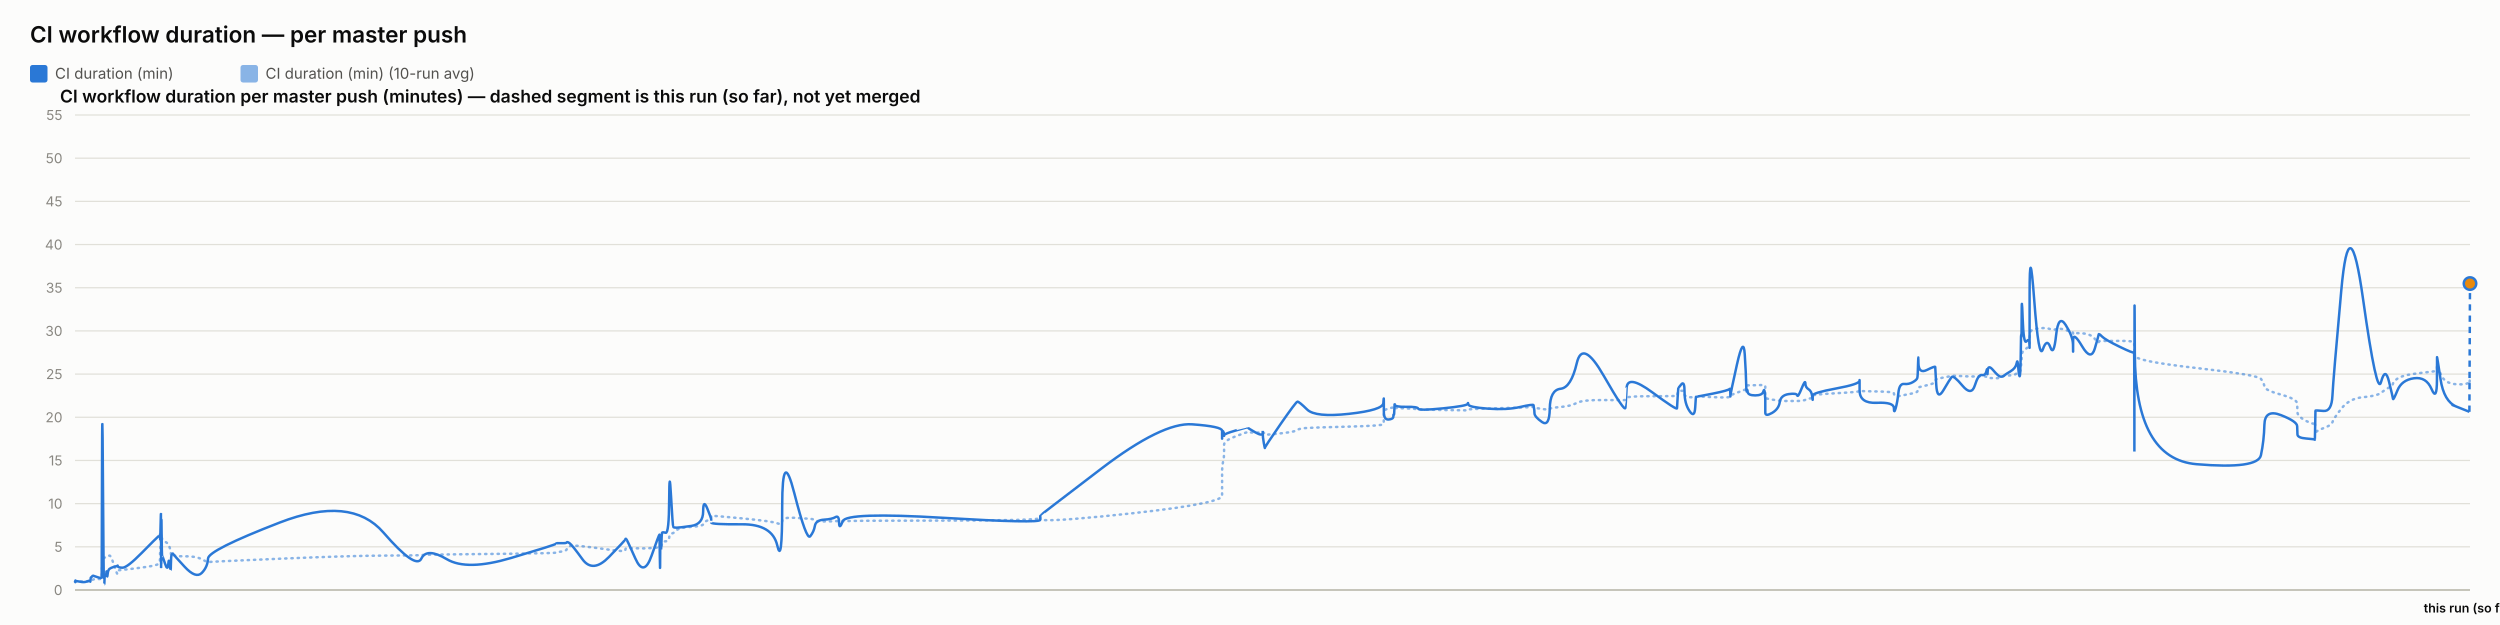
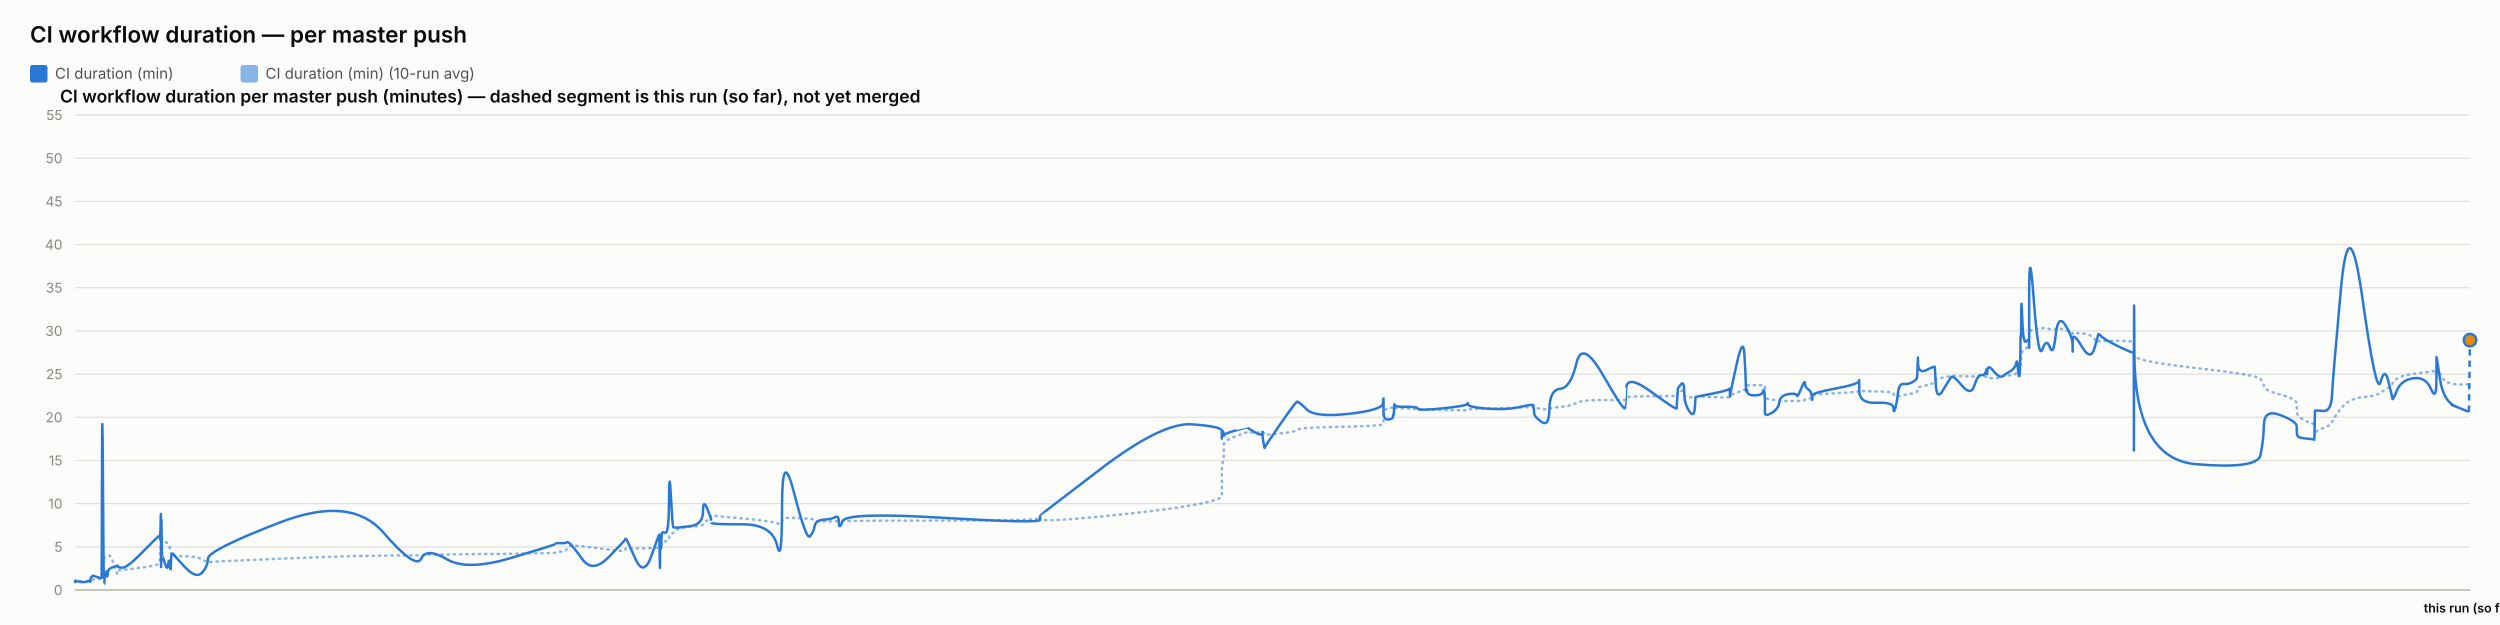
<svg xmlns="http://www.w3.org/2000/svg" width="2000" height="500" viewBox="0 0 2000 500" font-family="system-ui, -apple-system, sans-serif">
  <rect x="0" y="0" width="2000" height="500" fill="#fcfcfb" />
  <text x="24" y="34" font-size="18" font-weight="600" fill="#0b0b0b">CI workflow duration — per master push</text>
  <rect x="24" y="52" width="14" height="14" rx="2" fill="#2a78d6" />
  <text x="44" y="63" font-size="12" fill="#52514e" font-family="system-ui, -apple-system, sans-serif">CI duration (min)</text>
  <rect x="192.4" y="52" width="14" height="14" rx="2" fill="#2a78d6" opacity="0.55" />
  <text x="212.4" y="63" font-size="12" fill="#52514e" font-family="system-ui, -apple-system, sans-serif">CI duration (min) (10-run avg)</text>
  <text x="48" y="82" font-size="14" font-weight="600" fill="#0b0b0b" font-family="system-ui, -apple-system, sans-serif">CI workflow duration per master push (minutes) — dashed segment is this run (so far), not yet merged</text>
  <line x1="60" y1="472" x2="1976" y2="472" stroke="#e1e0d9" stroke-width="1" />
  <text x="50" y="476" font-size="11" text-anchor="end" fill="#898781" font-family="system-ui, -apple-system, sans-serif">0</text>
  <line x1="60" y1="437.455" x2="1976" y2="437.455" stroke="#e1e0d9" stroke-width="1" />
  <text x="50" y="441.455" font-size="11" text-anchor="end" fill="#898781" font-family="system-ui, -apple-system, sans-serif">5</text>
  <line x1="60" y1="402.909" x2="1976" y2="402.909" stroke="#e1e0d9" stroke-width="1" />
  <text x="50" y="406.909" font-size="11" text-anchor="end" fill="#898781" font-family="system-ui, -apple-system, sans-serif">10</text>
  <line x1="60" y1="368.364" x2="1976" y2="368.364" stroke="#e1e0d9" stroke-width="1" />
  <text x="50" y="372.364" font-size="11" text-anchor="end" fill="#898781" font-family="system-ui, -apple-system, sans-serif">15</text>
  <line x1="60" y1="333.818" x2="1976" y2="333.818" stroke="#e1e0d9" stroke-width="1" />
  <text x="50" y="337.818" font-size="11" text-anchor="end" fill="#898781" font-family="system-ui, -apple-system, sans-serif">20</text>
  <line x1="60" y1="299.273" x2="1976" y2="299.273" stroke="#e1e0d9" stroke-width="1" />
  <text x="50" y="303.273" font-size="11" text-anchor="end" fill="#898781" font-family="system-ui, -apple-system, sans-serif">25</text>
  <line x1="60" y1="264.727" x2="1976" y2="264.727" stroke="#e1e0d9" stroke-width="1" />
  <text x="50" y="268.727" font-size="11" text-anchor="end" fill="#898781" font-family="system-ui, -apple-system, sans-serif">30</text>
  <line x1="60" y1="230.182" x2="1976" y2="230.182" stroke="#e1e0d9" stroke-width="1" />
  <text x="50" y="234.182" font-size="11" text-anchor="end" fill="#898781" font-family="system-ui, -apple-system, sans-serif">35</text>
  <line x1="60" y1="195.636" x2="1976" y2="195.636" stroke="#e1e0d9" stroke-width="1" />
  <text x="50" y="199.636" font-size="11" text-anchor="end" fill="#898781" font-family="system-ui, -apple-system, sans-serif">40</text>
  <line x1="60" y1="161.091" x2="1976" y2="161.091" stroke="#e1e0d9" stroke-width="1" />
  <text x="50" y="165.091" font-size="11" text-anchor="end" fill="#898781" font-family="system-ui, -apple-system, sans-serif">45</text>
  <line x1="60" y1="126.545" x2="1976" y2="126.545" stroke="#e1e0d9" stroke-width="1" />
  <text x="50" y="130.545" font-size="11" text-anchor="end" fill="#898781" font-family="system-ui, -apple-system, sans-serif">50</text>
  <line x1="60" y1="92" x2="1976" y2="92" stroke="#e1e0d9" stroke-width="1" />
  <text x="50" y="96" font-size="11" text-anchor="end" fill="#898781" font-family="system-ui, -apple-system, sans-serif">55</text>
  <line x1="60" y1="472" x2="1976" y2="472" stroke="#c3c2b7" stroke-width="1.5" />
-   <path d="M 60 465.552 Q 60.045 465.148 60.155 465.292 Q 60.264 465.436 60.303 465.364 Q 60.341 465.292 60.351 465.18 Q 60.361 465.068 60.395 465.137 Q 60.43 465.206 60.439 465.157 Q 60.448 465.107 63.873 465.171 Q 67.299 465.235 69.387 465.182 Q 71.476 465.129 71.758 465.139 Q 72.04 465.148 72.194 465.143 Q 72.348 465.137 72.363 465.051 Q 72.378 464.964 72.566 464.751 Q 72.755 464.538 72.828 464.4 Q 72.901 464.262 73.527 464.078 Q 74.154 463.893 74.454 463.628 Q 74.755 463.364 78.036 463.283 Q 81.316 463.202 81.355 462.938 Q 81.393 462.673 81.6 454.313 Q 81.807 445.953 82.338 446.074 Q 82.869 446.195 83.222 446.292 Q 83.575 446.39 83.617 446.2 Q 83.66 446.01 84.245 445.941 Q 84.83 445.872 84.917 445.815 Q 85.003 445.757 85.098 445.509 Q 85.192 445.262 85.467 445.383 Q 85.741 445.504 86.088 445.158 Q 86.435 444.813 87.536 444.485 Q 88.638 444.156 91.186 451.935 Q 93.734 459.713 93.876 458.999 Q 94.018 458.285 94.023 457.491 Q 94.028 456.696 94.182 456.443 Q 94.336 456.19 98.037 455.879 Q 101.739 455.568 113.589 454.025 Q 125.439 452.482 126.677 451.112 Q 127.915 449.741 127.964 448.002 Q 128.013 446.264 128.023 444.795 Q 128.033 443.327 128.086 442.245 Q 128.14 441.162 128.182 440.028 Q 128.225 438.894 128.463 436.746 Q 128.702 434.599 128.761 432.572 Q 128.821 430.545 128.853 431.305 Q 128.885 432.065 128.896 429.757 Q 128.907 427.448 128.957 429.262 Q 129.006 431.075 129.04 429.82 Q 129.073 428.565 129.265 429.417 Q 129.456 430.269 129.718 431.167 Q 129.98 432.065 132.042 433.298 Q 134.104 434.53 134.612 435.295 Q 135.12 436.061 135.891 438.508 Q 136.662 440.955 136.698 442.636 Q 136.735 444.318 137.47 442.97 Q 138.205 441.623 138.449 443.408 Q 138.694 445.193 147.697 445.032 Q 156.701 444.87 161.408 447.398 Q 166.115 449.925 166.425 449.666 Q 166.735 449.407 223.724 446.978 Q 280.712 444.548 306.718 444.485 Q 332.724 444.421 337.066 444.047 Q 341.409 443.673 357.462 443.546 Q 373.514 443.419 409.092 442.976 Q 444.67 442.533 444.692 442.13 Q 444.714 441.727 448.933 441.278 Q 453.152 440.828 453.388 439.332 Q 453.623 437.835 455.608 436.948 Q 457.594 436.061 465.924 437 Q 474.255 437.938 487.24 439.746 Q 500.224 441.554 500.227 440.299 Q 500.229 439.044 500.805 438.71 Q 501.382 438.376 508.221 438.641 Q 515.061 438.905 521.259 438.462 Q 527.457 438.019 527.493 437.76 Q 527.53 437.501 527.563 437.201 Q 527.597 436.902 527.603 436.579 Q 527.61 436.257 527.846 437.598 Q 528.082 438.94 528.123 437.581 Q 528.164 436.222 528.47 436.038 Q 528.775 435.854 528.809 436.487 Q 528.843 437.121 529.098 436.913 Q 529.353 436.706 529.625 434.869 Q 529.897 433.033 532.539 433.038 Q 535.181 433.044 535.336 430.206 Q 535.491 427.367 536.814 426.987 Q 538.137 426.607 538.659 426.377 Q 539.181 426.147 541.337 424.12 Q 543.494 422.093 552.983 421.477 Q 562.472 420.861 562.523 419.382 Q 562.573 417.902 565.77 416.445 Q 568.966 414.988 568.968 414.476 Q 568.969 413.964 568.97 413.515 Q 568.971 413.065 568.973 412.697 Q 568.974 412.328 593.42 414.672 Q 617.867 417.015 621.792 418.627 Q 625.716 420.239 625.752 416.969 Q 625.788 413.699 635.501 414.228 Q 645.214 414.758 648.163 415.058 Q 651.111 415.357 651.892 416.221 Q 652.674 417.084 659.151 417.13 Q 665.629 417.176 668.411 416.94 Q 671.192 416.704 671.274 417.096 Q 671.355 417.487 674.2 416.986 Q 677.044 416.485 754.583 416.468 Q 832.122 416.451 832.167 414.424 Q 832.212 412.398 832.216 415.167 Q 832.22 417.936 881.04 413.186 Q 929.86 408.436 953.768 404.228 Q 977.675 400.019 977.676 396.616 Q 977.678 393.213 977.679 389.765 Q 977.68 386.316 977.681 383.356 Q 977.682 380.397 977.683 376.378 Q 977.685 372.359 978.478 369.187 Q 979.271 366.015 979.274 362.537 Q 979.276 359.059 979.278 355.772 Q 979.28 352.484 988.732 348.961 Q 998.185 345.437 998.187 345.638 Q 998.19 345.84 998.414 345.915 Q 998.638 345.99 1004.404 346.047 Q 1010.17 346.105 1010.172 345.944 Q 1010.174 345.782 1010.176 345.621 Q 1010.178 345.46 1011.049 346.226 Q 1011.921 346.992 1011.934 347.55 Q 1011.947 348.108 1024.357 346.715 Q 1036.767 345.322 1037.94 344.026 Q 1039.113 342.731 1045.698 342.351 Q 1052.282 341.971 1079.305 341.286 Q 1106.328 340.601 1106.674 339.305 Q 1107.019 338.01 1107.024 336.749 Q 1107.028 335.488 1107.034 334.192 Q 1107.039 332.897 1107.058 331.573 Q 1107.077 330.248 1107.08 329.08 Q 1107.083 327.911 1110.876 326.811 Q 1114.668 325.712 1114.674 326.189 Q 1114.68 326.667 1115.02 327.237 Q 1115.36 327.807 1115.516 327.185 Q 1115.672 326.564 1115.783 326.443 Q 1115.894 326.322 1125.043 326.748 Q 1134.192 327.174 1134.606 327.404 Q 1135.02 327.635 1154.405 328.009 Q 1173.791 328.383 1174.164 328.297 Q 1174.536 328.21 1174.747 327.704 Q 1174.959 327.197 1190.191 326.834 Q 1205.423 326.472 1216.141 326.074 Q 1226.86 325.677 1226.872 325.314 Q 1226.885 324.952 1227.188 325.257 Q 1227.491 325.562 1227.58 325.953 Q 1227.67 326.345 1233.611 327.168 Q 1239.551 327.992 1239.815 327.157 Q 1240.08 326.322 1248.471 325.591 Q 1256.862 324.859 1261.426 322.338 Q 1265.991 319.816 1283.013 320.046 Q 1300.036 320.276 1300.335 319.971 Q 1300.634 319.666 1300.658 319.608 Q 1300.682 319.551 1301.267 318.244 Q 1301.851 316.937 1321.723 316.972 Q 1341.596 317.006 1341.606 316.574 Q 1341.616 316.142 1342.115 314.605 Q 1342.613 313.068 1342.62 312.987 Q 1342.627 312.907 1345.132 312.625 Q 1347.637 312.342 1347.638 314.939 Q 1347.64 317.536 1351.639 317.76 Q 1355.637 317.985 1356.171 317.732 Q 1356.705 317.478 1356.837 317.259 Q 1356.968 317.041 1370.049 317.697 Q 1383.13 318.353 1383.648 317.432 Q 1384.166 316.511 1384.242 316.206 Q 1384.319 315.901 1384.323 316.096 Q 1384.328 316.292 1389.568 314.185 Q 1394.809 312.078 1395.803 311.795 Q 1396.796 311.513 1396.923 311.116 Q 1397.049 310.719 1397.437 309.504 Q 1397.824 308.289 1398.116 308.26 Q 1398.408 308.232 1404.116 308.168 Q 1409.825 308.105 1410.655 308.001 Q 1411.485 307.898 1411.853 308.347 Q 1412.22 308.796 1412.222 308.836 Q 1412.224 308.876 1412.225 309.325 Q 1412.226 309.775 1412.229 312.699 Q 1412.232 315.624 1412.234 317.357 Q 1412.235 319.09 1417.615 319.706 Q 1422.994 320.322 1423.791 320.605 Q 1424.588 320.887 1430.952 320.789 Q 1437.316 320.691 1437.792 320.789 Q 1438.268 320.887 1441.258 320.547 Q 1444.249 320.207 1444.293 319.752 Q 1444.338 319.298 1446.789 318.964 Q 1449.239 318.63 1449.701 318.468 Q 1450.162 318.307 1450.169 317.904 Q 1450.175 317.501 1450.183 316.54 Q 1450.19 315.578 1468.891 314.582 Q 1487.592 313.586 1487.635 312.866 Q 1487.677 312.147 1487.68 312.573 Q 1487.684 312.999 1501.404 313.166 Q 1515.123 313.333 1515.137 314.732 Q 1515.15 316.131 1516.544 316.724 Q 1517.937 317.317 1518.709 317.012 Q 1519.481 316.707 1523.278 316.05 Q 1527.075 315.394 1530.257 314.657 Q 1533.44 313.92 1533.843 313.252 Q 1534.247 312.584 1534.435 311.283 Q 1534.624 309.982 1534.742 309.855 Q 1534.86 309.728 1541.472 308.22 Q 1548.083 306.712 1548.18 305.353 Q 1548.277 303.994 1548.981 303.464 Q 1549.686 302.935 1554.748 302.025 Q 1559.809 301.115 1561.256 300.77 Q 1562.704 300.424 1569.916 300.902 Q 1577.129 301.38 1579.878 301.161 Q 1582.627 300.942 1585.478 300.925 Q 1588.328 300.908 1589.121 301.512 Q 1589.914 302.117 1589.918 302.238 Q 1589.922 302.359 1590.192 302.29 Q 1590.463 302.221 1594.543 302.549 Q 1598.623 302.877 1600.294 301.915 Q 1601.965 300.954 1603.146 300.752 Q 1604.327 300.551 1608.456 300.286 Q 1612.585 300.021 1613.312 298.495 Q 1614.039 296.97 1614.517 296.993 Q 1614.995 297.016 1615.632 297.085 Q 1616.27 297.154 1616.527 296.118 Q 1616.784 295.081 1616.819 293.291 Q 1616.853 291.5 1617.067 290.527 Q 1617.281 289.554 1617.325 286.145 Q 1617.37 282.737 1618.117 281.447 Q 1618.863 280.158 1621.141 278.707 Q 1623.418 277.256 1623.533 276.392 Q 1623.648 275.528 1623.658 275.16 Q 1623.667 274.792 1623.682 269.345 Q 1623.697 263.898 1627.366 263.242 Q 1631.036 262.585 1634.278 262.459 Q 1637.52 262.332 1640.263 263.311 Q 1643.007 264.29 1644.881 263.242 Q 1646.754 262.194 1652.525 264.002 Q 1658.295 265.81 1658.388 266.144 Q 1658.48 266.478 1658.488 266.944 Q 1658.496 267.41 1658.498 266.788 Q 1658.5 266.167 1665.658 266.662 Q 1672.816 267.157 1675.84 271.032 Q 1678.865 274.907 1678.943 273.795 Q 1679.021 272.684 1681.56 272.765 Q 1684.099 272.845 1695.575 272.719 Q 1707.052 272.592 1707.257 274.095 Q 1707.462 275.598 1707.49 282.058 Q 1707.518 288.518 1707.538 284.332 Q 1707.558 280.146 1707.861 284.516 Q 1708.164 288.886 1757.255 294.419 Q 1806.347 299.952 1808.76 303.13 Q 1811.174 306.308 1811.515 309.233 Q 1811.856 312.158 1824.747 315.688 Q 1837.638 319.217 1837.731 322.867 Q 1837.824 326.518 1837.962 329.886 Q 1838.099 333.254 1844.942 336.772 Q 1851.785 340.29 1851.851 337.992 Q 1851.917 335.695 1852.131 342.201 Q 1852.345 348.707 1852.356 346.755 Q 1852.368 344.804 1858.856 342.495 Q 1865.343 340.186 1865.948 337.739 Q 1866.553 335.292 1873.012 327.001 Q 1879.472 318.71 1890.496 317.755 Q 1901.521 316.799 1904.864 314.214 Q 1908.207 311.628 1911.209 309.993 Q 1914.212 308.358 1914.405 306.821 Q 1914.597 305.284 1917.968 302.871 Q 1921.339 300.459 1931.174 299.077 Q 1941.008 297.695 1945.276 297.355 Q 1949.543 297.016 1949.552 294.862 Q 1949.56 292.709 1949.629 291.782 Q 1949.698 290.855 1952.406 298.858 Q 1955.114 306.861 1965.317 307.431 Q 1975.52 308.001 1975.76 304.691 Q 1975.52 308.001 1976 301.38" fill="none" stroke="#2a78d6" stroke-width="2" stroke-dasharray="1,4" stroke-linecap="round" opacity="0.55" />
-   <path d="M 60 465.552 Q 60.045 464.745 60.155 465.379 Q 60.264 466.012 60.303 465.436 Q 60.341 464.861 60.351 464.515 Q 60.361 464.17 60.395 465.033 Q 60.43 465.897 60.439 465.206 Q 60.448 464.515 63.873 465.321 Q 67.299 466.127 69.387 465.206 Q 71.476 464.285 71.758 464.803 Q 72.04 465.321 72.194 465.379 Q 72.348 465.436 72.363 464.227 Q 72.378 463.018 72.566 462.385 Q 72.755 461.752 72.828 461.924 Q 72.901 462.097 73.527 461.291 Q 74.154 460.485 74.454 460.542 Q 74.755 460.6 78.036 461.752 Q 81.316 462.903 81.355 461.867 Q 81.393 460.83 81.6 378.958 Q 81.807 297.085 82.338 382.412 Q 82.869 467.739 83.222 467.567 Q 83.575 467.394 83.617 463.306 Q 83.66 459.218 84.245 459.794 Q 84.83 460.37 84.917 460.658 Q 85.003 460.945 85.098 458.239 Q 85.192 455.533 85.467 459.276 Q 85.741 463.018 86.088 459.506 Q 86.435 455.994 87.536 455.13 Q 88.638 454.267 91.186 453.461 Q 93.734 452.655 93.876 453.058 Q 94.018 453.461 94.023 452.482 Q 94.028 451.503 94.182 452.827 Q 94.336 454.152 98.037 454.152 Q 101.739 454.152 113.589 442.118 Q 125.439 430.085 126.677 429.106 Q 127.915 428.127 127.964 428.185 Q 128.013 428.242 128.023 427.436 Q 128.033 426.63 128.086 429.624 Q 128.14 432.618 128.182 431.294 Q 128.225 429.97 128.463 420.239 Q 128.702 410.509 128.761 410.739 Q 128.821 410.97 128.853 440.161 Q 128.885 469.352 128.896 438.664 Q 128.907 407.976 128.957 437.167 Q 129.006 466.358 129.04 434.691 Q 129.073 403.024 129.265 424.155 Q 129.456 445.285 129.718 444.939 Q 129.98 444.594 132.042 450.927 Q 134.104 457.261 134.612 451.273 Q 135.12 445.285 135.891 452.367 Q 136.662 459.448 136.698 452.021 Q 136.735 444.594 137.47 443.5 Q 138.205 442.406 138.449 443.039 Q 138.694 443.673 147.697 453.403 Q 156.701 463.133 161.408 458.355 Q 166.115 453.576 166.425 446.839 Q 166.735 440.103 223.724 418.052 Q 280.712 396 306.718 425.997 Q 332.724 455.994 337.066 446.897 Q 341.409 437.8 357.462 447.358 Q 373.514 456.915 409.092 446.321 Q 444.67 435.727 444.692 435.036 Q 444.714 434.345 448.933 434.518 Q 453.152 434.691 453.388 433.942 Q 453.623 433.194 455.608 434.518 Q 457.594 435.842 465.924 447.358 Q 474.255 458.873 487.24 445.515 Q 500.224 432.158 500.227 431.524 Q 500.229 430.891 500.805 431.006 Q 501.382 431.121 508.221 446.667 Q 515.061 462.212 521.259 444.536 Q 527.457 426.861 527.493 428.012 Q 527.53 429.164 527.563 428.933 Q 527.597 428.703 527.603 427.724 Q 527.61 426.745 527.846 444.709 Q 528.082 462.673 528.123 447.185 Q 528.164 431.697 528.47 430.085 Q 528.775 428.473 528.809 436.015 Q 528.843 443.558 529.098 435.267 Q 529.353 426.976 529.625 426.227 Q 529.897 425.479 532.539 426.227 Q 535.181 426.976 535.336 399.685 Q 535.491 372.394 536.814 396.748 Q 538.137 421.103 538.659 421.621 Q 539.181 422.139 541.337 422.139 Q 543.494 422.139 552.983 420.758 Q 562.472 419.376 562.523 409.127 Q 562.573 398.879 565.77 406.652 Q 568.966 414.424 568.968 415.576 Q 568.969 416.727 568.97 416.612 Q 568.971 416.497 568.973 418.052 Q 568.974 419.606 593.42 419.433 Q 617.867 419.261 621.792 436.303 Q 625.716 453.345 625.752 405.039 Q 625.788 356.733 635.501 394.733 Q 645.214 432.733 648.163 429.048 Q 651.111 425.364 651.892 420.758 Q 652.674 416.152 659.151 415.748 Q 665.629 415.345 668.411 413.676 Q 671.192 412.006 671.274 418.167 Q 671.355 424.327 674.2 416.958 Q 677.044 409.588 754.583 414.252 Q 832.122 418.915 832.167 415.864 Q 832.212 412.812 832.216 412.467 Q 832.22 412.121 881.04 374.927 Q 929.86 337.733 953.768 339.461 Q 977.675 341.188 977.676 344.642 Q 977.678 348.097 977.679 347.233 Q 977.68 346.37 977.681 349.594 Q 977.682 352.818 977.683 348.385 Q 977.685 343.952 978.478 345.045 Q 979.271 346.139 979.274 347.752 Q 979.276 349.364 979.278 348.212 Q 979.28 347.061 988.732 344.355 Q 998.185 341.648 998.187 341.706 Q 998.19 341.764 998.414 342.224 Q 998.638 342.685 1004.404 345.967 Q 1010.17 349.248 1010.172 346.197 Q 1010.174 343.145 1010.176 346.37 Q 1010.178 349.594 1011.049 354.43 Q 1011.921 359.267 1011.934 358.288 Q 1011.947 357.309 1024.357 339.403 Q 1036.767 321.497 1037.94 321.324 Q 1039.113 321.152 1045.698 327.6 Q 1052.282 334.048 1079.305 331.055 Q 1106.328 328.061 1106.674 322.418 Q 1107.019 316.776 1107.024 320.403 Q 1107.028 324.03 1107.034 320.633 Q 1107.039 317.236 1107.058 320.173 Q 1107.077 323.109 1107.08 329.5 Q 1107.083 335.891 1110.876 335.603 Q 1114.668 335.315 1114.674 333.185 Q 1114.68 331.055 1115.02 331.803 Q 1115.36 332.552 1115.516 327.082 Q 1115.672 321.612 1115.783 323.627 Q 1115.894 325.642 1125.043 325.47 Q 1134.192 325.297 1134.606 326.967 Q 1135.02 328.636 1154.405 326.679 Q 1173.791 324.721 1174.164 323.052 Q 1174.536 321.382 1174.747 323.57 Q 1174.959 325.758 1190.191 326.909 Q 1205.423 328.061 1216.141 325.585 Q 1226.86 323.109 1226.872 324.203 Q 1226.885 325.297 1227.188 326.506 Q 1227.491 327.715 1227.58 330.594 Q 1227.67 333.473 1233.611 337.618 Q 1239.551 341.764 1239.815 326.852 Q 1240.08 311.939 1248.471 311.018 Q 1256.862 310.097 1261.426 290.521 Q 1265.991 270.945 1283.013 300.655 Q 1300.036 330.364 1300.335 326.161 Q 1300.634 321.958 1300.658 321.958 Q 1300.682 321.958 1301.267 310.558 Q 1301.851 299.158 1321.723 313.782 Q 1341.596 328.406 1341.606 326.621 Q 1341.616 324.836 1342.115 317.927 Q 1342.613 311.018 1342.62 310.673 Q 1342.627 310.327 1345.132 307.391 Q 1347.637 304.455 1347.638 313.667 Q 1347.64 322.879 1351.639 328.867 Q 1355.637 334.855 1356.171 325.873 Q 1356.705 316.891 1356.837 317.236 Q 1356.968 317.582 1370.049 314.933 Q 1383.13 312.285 1383.648 311.133 Q 1384.166 309.982 1384.242 314.358 Q 1384.319 318.733 1384.323 316.833 Q 1384.328 314.933 1389.568 291.558 Q 1394.809 268.182 1395.803 283.497 Q 1396.796 298.812 1396.923 306.873 Q 1397.049 314.933 1397.437 312.745 Q 1397.824 310.558 1398.116 313.436 Q 1398.408 316.315 1404.116 316.315 Q 1409.825 316.315 1410.655 313.264 Q 1411.485 310.212 1411.853 314.588 Q 1412.22 318.964 1412.222 319.252 Q 1412.224 319.539 1412.225 321.727 Q 1412.226 323.915 1412.229 325.297 Q 1412.232 326.679 1412.234 330.076 Q 1412.235 333.473 1417.615 330.364 Q 1422.994 327.255 1423.791 321.727 Q 1424.588 316.2 1430.952 315.279 Q 1437.316 314.358 1437.792 316.315 Q 1438.268 318.273 1441.258 310.845 Q 1444.249 303.418 1444.293 306.642 Q 1444.338 309.867 1446.789 311.364 Q 1449.239 312.861 1449.701 316.776 Q 1450.162 320.691 1450.169 319.655 Q 1450.175 318.618 1450.183 316.43 Q 1450.19 314.242 1468.891 310.788 Q 1487.592 307.333 1487.635 304.57 Q 1487.677 301.806 1487.68 312.342 Q 1487.684 322.879 1501.404 322.245 Q 1515.123 321.612 1515.137 326.506 Q 1515.15 331.4 1516.544 326.564 Q 1517.937 321.727 1518.709 314.242 Q 1519.481 306.758 1523.278 307.161 Q 1527.075 307.564 1530.257 305.721 Q 1533.44 303.879 1533.843 302.382 Q 1534.247 300.885 1534.435 291.097 Q 1534.624 281.309 1534.742 290.291 Q 1534.86 299.273 1541.472 295.991 Q 1548.083 292.709 1548.18 293.573 Q 1548.277 294.436 1548.981 307.621 Q 1549.686 320.806 1554.748 312.17 Q 1559.809 303.533 1561.256 301.691 Q 1562.704 299.848 1569.916 308.485 Q 1577.129 317.121 1579.878 308.312 Q 1582.627 299.503 1585.478 300.021 Q 1588.328 300.539 1589.121 296.97 Q 1589.914 293.4 1589.918 297.545 Q 1589.922 301.691 1590.192 296.509 Q 1590.463 291.327 1594.543 296.164 Q 1598.623 301 1600.294 301.288 Q 1601.965 301.576 1603.146 300.539 Q 1604.327 299.503 1608.456 297.027 Q 1612.585 294.552 1613.312 290.579 Q 1614.039 286.606 1614.517 293.285 Q 1614.995 299.964 1615.632 300.942 Q 1616.27 301.921 1616.527 287.297 Q 1616.784 272.673 1616.819 269.276 Q 1616.853 265.879 1617.067 268.873 Q 1617.281 271.867 1617.325 252.348 Q 1617.37 232.83 1618.117 254.306 Q 1618.863 275.782 1621.141 273.133 Q 1623.418 270.485 1623.533 273.882 Q 1623.648 277.279 1623.658 278.258 Q 1623.667 279.236 1623.682 235.133 Q 1623.697 191.03 1627.366 239.912 Q 1631.036 288.794 1634.278 279.467 Q 1637.52 270.139 1640.263 277.797 Q 1643.007 285.455 1644.881 268.182 Q 1646.754 250.909 1652.525 259.948 Q 1658.295 268.988 1658.388 275.724 Q 1658.48 282.461 1658.488 281.136 Q 1658.496 279.812 1658.498 272.327 Q 1658.5 264.842 1665.658 276.991 Q 1672.816 289.139 1675.84 278.833 Q 1678.865 268.527 1678.943 267.548 Q 1679.021 266.57 1681.56 269.161 Q 1684.099 271.752 1695.575 277.336 Q 1707.052 282.921 1707.257 281.942 Q 1707.462 280.964 1707.49 339.576 Q 1707.518 398.188 1707.538 298.467 Q 1707.558 198.745 1707.861 282.979 Q 1708.164 367.212 1757.255 371.358 Q 1806.347 375.503 1808.76 364.103 Q 1811.174 352.703 1811.515 339.864 Q 1811.856 327.024 1824.747 332.091 Q 1837.638 337.158 1837.731 340.958 Q 1837.824 344.758 1837.962 347.521 Q 1838.099 350.285 1844.942 350.803 Q 1851.785 351.321 1851.851 351.782 Q 1851.917 352.242 1852.131 340.555 Q 1852.345 328.867 1852.356 328.521 Q 1852.368 328.176 1858.856 328.752 Q 1865.343 329.327 1865.948 316.545 Q 1866.553 303.764 1873.012 232.485 Q 1879.472 161.206 1890.496 239.624 Q 1901.521 318.042 1904.864 305.548 Q 1908.207 293.055 1911.209 305.318 Q 1914.212 317.582 1914.405 319.079 Q 1914.597 320.576 1917.968 312.285 Q 1921.339 303.994 1931.174 302.612 Q 1941.008 301.23 1945.276 311.306 Q 1949.543 321.382 1949.552 303.821 Q 1949.56 286.261 1949.629 285.742 Q 1949.698 285.224 1952.406 303.245 Q 1955.114 321.267 1965.317 325.355 Q 1955.114 321.267 1975.52 329.442" fill="none" stroke="#2a78d6" stroke-width="2" />
-   <path d="M 1975.52 329.442 L 1976 226.842" fill="none" stroke="#2a78d6" stroke-width="2" stroke-dasharray="5,4" />
-   <circle cx="1976" cy="226.842" r="5" fill="#e8890c" stroke="#2a78d6" stroke-width="2" />
+   <path d="M 60 465.552 Q 60.045 465.148 60.155 465.292 Q 60.264 465.436 60.303 465.364 Q 60.341 465.292 60.351 465.18 Q 60.361 465.068 60.395 465.137 Q 60.43 465.206 60.439 465.157 Q 60.447 465.107 63.872 465.171 Q 67.297 465.235 69.385 465.182 Q 71.473 465.129 71.755 465.139 Q 72.037 465.148 72.191 465.143 Q 72.345 465.137 72.36 465.051 Q 72.375 464.964 72.564 464.751 Q 72.752 464.538 72.825 464.4 Q 72.898 464.262 73.524 464.078 Q 74.151 463.893 74.451 463.628 Q 74.752 463.364 78.032 463.283 Q 81.312 463.202 81.35 462.938 Q 81.388 462.673 81.595 454.313 Q 81.802 445.953 82.333 446.074 Q 82.864 446.195 83.217 446.292 Q 83.57 446.39 83.612 446.2 Q 83.654 446.01 84.239 445.941 Q 84.825 445.872 84.911 445.815 Q 84.997 445.757 85.092 445.509 Q 85.187 445.262 85.461 445.383 Q 85.735 445.504 86.082 445.158 Q 86.429 444.813 87.53 444.485 Q 88.631 444.156 91.179 451.935 Q 93.727 459.713 93.868 458.999 Q 94.01 458.285 94.015 457.491 Q 94.02 456.696 94.174 456.443 Q 94.328 456.19 98.029 455.879 Q 101.729 455.568 113.577 454.025 Q 125.425 452.482 126.662 451.112 Q 127.899 449.741 127.949 448.002 Q 127.998 446.264 128.008 444.795 Q 128.018 443.327 128.071 442.245 Q 128.125 441.162 128.167 440.028 Q 128.21 438.894 128.448 436.746 Q 128.686 434.599 128.746 432.572 Q 128.806 430.545 128.838 431.305 Q 128.87 432.065 128.881 429.757 Q 128.892 427.448 128.941 429.262 Q 128.991 431.075 129.025 429.82 Q 129.058 428.565 129.249 429.417 Q 129.441 430.269 129.703 431.167 Q 129.965 432.065 132.026 433.298 Q 134.088 434.53 134.596 435.295 Q 135.104 436.061 135.874 438.508 Q 136.645 440.955 136.681 442.636 Q 136.718 444.318 137.453 442.97 Q 138.187 441.623 138.432 443.408 Q 138.676 445.193 147.678 445.032 Q 156.679 444.87 161.385 447.398 Q 166.091 449.925 166.401 449.666 Q 166.712 449.407 223.688 446.978 Q 280.664 444.548 306.663 444.485 Q 332.663 444.421 337.005 444.047 Q 341.346 443.673 357.396 443.546 Q 373.445 443.419 409.015 442.976 Q 444.585 442.533 444.607 442.13 Q 444.629 441.727 448.847 441.278 Q 453.065 440.828 453.3 439.332 Q 453.535 437.835 455.52 436.948 Q 457.505 436.061 465.834 437 Q 474.163 437.938 487.145 439.746 Q 500.127 441.554 500.129 440.299 Q 500.131 439.044 500.707 438.71 Q 501.284 438.376 508.122 438.641 Q 514.96 438.905 521.157 438.462 Q 527.353 438.019 527.39 437.76 Q 527.426 437.501 527.46 437.201 Q 527.493 436.902 527.499 436.579 Q 527.506 436.257 527.742 437.598 Q 527.978 438.94 528.019 437.581 Q 528.061 436.222 528.366 436.038 Q 528.671 435.854 528.705 436.487 Q 528.738 437.121 528.994 436.913 Q 529.249 436.706 529.521 434.869 Q 529.792 433.033 532.434 433.038 Q 535.075 433.044 535.23 430.206 Q 535.385 427.367 536.708 426.987 Q 538.031 426.607 538.553 426.377 Q 539.074 426.147 541.23 424.12 Q 543.386 422.093 552.874 421.477 Q 562.361 420.861 562.411 419.382 Q 562.462 417.902 565.657 416.445 Q 568.853 414.988 568.855 414.476 Q 568.856 413.964 568.857 413.515 Q 568.858 413.065 568.86 412.697 Q 568.861 412.328 593.302 414.672 Q 617.743 417.015 621.667 418.627 Q 625.591 420.239 625.627 416.969 Q 625.662 413.699 635.373 414.228 Q 645.084 414.758 648.032 415.058 Q 650.98 415.357 651.761 416.221 Q 652.542 417.084 659.018 417.13 Q 665.494 417.176 668.276 416.94 Q 671.057 416.704 671.138 417.096 Q 671.22 417.487 674.064 416.986 Q 676.907 416.485 754.429 416.468 Q 831.95 416.451 831.995 414.424 Q 832.041 412.398 832.044 415.167 Q 832.048 417.936 880.858 413.186 Q 929.667 408.436 953.569 404.228 Q 977.471 400.019 977.473 396.616 Q 977.474 393.213 977.475 389.765 Q 977.476 386.316 977.477 383.356 Q 977.478 380.397 977.48 376.378 Q 977.481 372.359 978.274 369.187 Q 979.067 366.015 979.07 362.537 Q 979.072 359.059 979.074 355.772 Q 979.076 352.484 988.526 348.961 Q 997.977 345.437 997.979 345.638 Q 997.981 345.84 998.205 345.915 Q 998.429 345.99 1004.194 346.047 Q 1009.959 346.105 1009.961 345.944 Q 1009.963 345.782 1009.965 345.621 Q 1009.967 345.46 1010.838 346.226 Q 1011.709 346.992 1011.722 347.55 Q 1011.736 348.108 1024.143 346.715 Q 1036.55 345.322 1037.723 344.026 Q 1038.896 342.731 1045.479 342.351 Q 1052.062 341.971 1079.079 341.286 Q 1106.096 340.601 1106.441 339.305 Q 1106.787 338.01 1106.791 336.749 Q 1106.796 335.488 1106.801 334.192 Q 1106.807 332.897 1106.825 331.573 Q 1106.844 330.248 1106.848 329.08 Q 1106.851 327.911 1110.642 326.811 Q 1114.434 325.712 1114.44 326.189 Q 1114.446 326.667 1114.785 327.237 Q 1115.125 327.807 1115.281 327.185 Q 1115.437 326.564 1115.549 326.443 Q 1115.66 326.322 1124.807 326.748 Q 1133.953 327.174 1134.367 327.404 Q 1134.781 327.635 1154.162 328.009 Q 1173.544 328.383 1173.916 328.297 Q 1174.289 328.21 1174.5 327.704 Q 1174.711 327.197 1189.94 326.834 Q 1205.169 326.472 1215.885 326.074 Q 1226.6 325.677 1226.613 325.314 Q 1226.626 324.952 1226.929 325.257 Q 1227.231 325.562 1227.321 325.953 Q 1227.411 326.345 1233.35 327.168 Q 1239.289 327.992 1239.553 327.157 Q 1239.818 326.322 1248.207 325.591 Q 1256.596 324.859 1261.16 322.338 Q 1265.723 319.816 1282.742 320.046 Q 1299.761 320.276 1300.06 319.971 Q 1300.359 319.666 1300.383 319.608 Q 1300.407 319.551 1300.991 318.244 Q 1301.575 316.937 1321.443 316.972 Q 1341.312 317.006 1341.322 316.574 Q 1341.332 316.142 1341.83 314.605 Q 1342.328 313.068 1342.335 312.987 Q 1342.342 312.907 1344.847 312.625 Q 1347.351 312.342 1347.352 314.939 Q 1347.354 317.536 1351.352 317.76 Q 1355.35 317.985 1355.884 317.732 Q 1356.418 317.478 1356.549 317.259 Q 1356.68 317.041 1369.758 317.697 Q 1382.836 318.353 1383.354 317.432 Q 1383.872 316.511 1383.948 316.206 Q 1384.025 315.901 1384.029 316.096 Q 1384.034 316.292 1389.273 314.185 Q 1394.513 312.078 1395.506 311.795 Q 1396.499 311.513 1396.626 311.116 Q 1396.752 310.719 1397.14 309.504 Q 1397.527 308.289 1397.819 308.26 Q 1398.111 308.232 1403.818 308.168 Q 1409.525 308.105 1410.355 308.001 Q 1411.185 307.898 1411.553 308.347 Q 1411.92 308.796 1411.922 308.836 Q 1411.924 308.876 1411.925 309.325 Q 1411.926 309.775 1411.929 312.699 Q 1411.932 315.624 1411.933 317.357 Q 1411.935 319.09 1417.313 319.706 Q 1422.691 320.322 1423.488 320.605 Q 1424.285 320.887 1430.647 320.789 Q 1437.01 320.691 1437.486 320.789 Q 1437.962 320.887 1440.952 320.547 Q 1443.941 320.207 1443.986 319.752 Q 1444.031 319.298 1446.481 318.964 Q 1448.931 318.63 1449.392 318.468 Q 1449.853 318.307 1449.86 317.904 Q 1449.867 317.501 1449.874 316.54 Q 1449.881 315.578 1468.578 314.582 Q 1487.275 313.586 1487.318 312.866 Q 1487.36 312.147 1487.364 312.573 Q 1487.367 312.999 1501.084 313.166 Q 1514.8 313.333 1514.814 314.732 Q 1514.827 316.131 1516.22 316.724 Q 1517.614 317.317 1518.386 317.012 Q 1519.157 316.707 1522.953 316.05 Q 1526.749 315.394 1529.931 314.657 Q 1533.113 313.92 1533.516 313.252 Q 1533.919 312.584 1534.108 311.283 Q 1534.296 309.982 1534.415 309.855 Q 1534.533 309.728 1541.143 308.22 Q 1547.753 306.712 1547.85 305.353 Q 1547.946 303.994 1548.651 303.464 Q 1549.356 302.935 1554.416 302.025 Q 1559.476 301.115 1560.923 300.77 Q 1562.37 300.424 1569.581 300.902 Q 1576.792 301.38 1579.54 301.161 Q 1582.289 300.942 1585.139 300.925 Q 1587.989 300.908 1588.781 301.512 Q 1589.574 302.117 1589.578 302.238 Q 1589.582 302.359 1589.853 302.29 Q 1590.123 302.221 1594.202 302.549 Q 1598.281 302.877 1599.952 301.915 Q 1601.622 300.954 1602.803 300.752 Q 1603.984 300.551 1608.113 300.286 Q 1612.241 300.021 1612.967 298.495 Q 1613.694 296.97 1614.172 296.993 Q 1614.649 297.016 1615.287 297.085 Q 1615.924 297.154 1616.181 296.118 Q 1616.438 295.081 1616.473 293.291 Q 1616.508 291.5 1616.721 290.527 Q 1616.935 289.554 1616.98 286.145 Q 1617.024 282.737 1617.771 281.447 Q 1618.517 280.158 1620.794 278.707 Q 1623.071 277.256 1623.186 276.392 Q 1623.301 275.528 1623.31 275.16 Q 1623.32 274.792 1623.335 269.345 Q 1623.349 263.898 1627.018 263.242 Q 1630.687 262.585 1633.928 262.459 Q 1637.17 262.332 1639.913 263.311 Q 1642.656 264.29 1644.529 263.242 Q 1646.402 262.194 1652.171 264.002 Q 1657.94 265.81 1658.033 266.144 Q 1658.125 266.478 1658.133 266.944 Q 1658.141 267.41 1658.143 266.788 Q 1658.145 266.167 1665.301 266.662 Q 1672.458 267.157 1675.481 271.032 Q 1678.505 274.907 1678.583 273.795 Q 1678.661 272.684 1681.2 272.765 Q 1683.738 272.845 1695.212 272.719 Q 1706.686 272.592 1706.891 274.095 Q 1707.096 275.598 1707.124 282.058 Q 1707.152 288.518 1707.172 284.332 Q 1707.192 280.146 1707.495 284.516 Q 1707.799 288.886 1756.879 294.419 Q 1805.959 299.952 1808.372 303.13 Q 1810.785 306.308 1811.126 309.233 Q 1811.467 312.158 1824.355 315.688 Q 1837.243 319.217 1837.337 322.867 Q 1837.43 326.518 1837.567 329.886 Q 1837.704 333.254 1844.545 336.772 Q 1851.387 340.29 1851.453 337.992 Q 1851.519 335.695 1851.733 342.201 Q 1851.947 348.707 1851.958 346.755 Q 1851.97 344.804 1858.456 342.495 Q 1864.942 340.186 1865.547 337.739 Q 1866.152 335.292 1872.61 327.001 Q 1879.068 318.71 1890.09 317.755 Q 1901.112 316.799 1904.454 314.214 Q 1907.797 311.628 1910.798 309.993 Q 1913.8 308.358 1913.993 306.821 Q 1914.186 305.284 1917.556 302.871 Q 1920.926 300.459 1930.758 299.077 Q 1940.591 297.695 1944.857 297.355 Q 1949.124 297.016 1949.132 294.862 Q 1949.141 292.709 1949.209 291.782 Q 1949.278 290.855 1951.986 298.858 Q 1954.693 306.861 1964.894 307.431 Q 1975.094 308.001 1975.547 306.953 Q 1975.094 308.001 1976 305.905" fill="none" stroke="#2a78d6" stroke-width="2" stroke-dasharray="1,4" stroke-linecap="round" opacity="0.55" />
+   <path d="M 60 465.552 Q 60.045 464.745 60.155 465.379 Q 60.264 466.012 60.303 465.436 Q 60.341 464.861 60.351 464.515 Q 60.361 464.17 60.395 465.033 Q 60.43 465.897 60.439 465.206 Q 60.447 464.515 63.872 465.321 Q 67.297 466.127 69.385 465.206 Q 71.473 464.285 71.755 464.803 Q 72.037 465.321 72.191 465.379 Q 72.345 465.436 72.36 464.227 Q 72.375 463.018 72.564 462.385 Q 72.752 461.752 72.825 461.924 Q 72.898 462.097 73.524 461.291 Q 74.151 460.485 74.451 460.542 Q 74.752 460.6 78.032 461.752 Q 81.312 462.903 81.35 461.867 Q 81.388 460.83 81.595 378.958 Q 81.802 297.085 82.333 382.412 Q 82.864 467.739 83.217 467.567 Q 83.57 467.394 83.612 463.306 Q 83.654 459.218 84.239 459.794 Q 84.825 460.37 84.911 460.658 Q 84.997 460.945 85.092 458.239 Q 85.187 455.533 85.461 459.276 Q 85.735 463.018 86.082 459.506 Q 86.429 455.994 87.53 455.13 Q 88.631 454.267 91.179 453.461 Q 93.727 452.655 93.868 453.058 Q 94.01 453.461 94.015 452.482 Q 94.02 451.503 94.174 452.827 Q 94.328 454.152 98.029 454.152 Q 101.729 454.152 113.577 442.118 Q 125.425 430.085 126.662 429.106 Q 127.899 428.127 127.949 428.185 Q 127.998 428.242 128.008 427.436 Q 128.018 426.63 128.071 429.624 Q 128.125 432.618 128.167 431.294 Q 128.21 429.97 128.448 420.239 Q 128.686 410.509 128.746 410.739 Q 128.806 410.97 128.838 440.161 Q 128.87 469.352 128.881 438.664 Q 128.892 407.976 128.941 437.167 Q 128.991 466.358 129.025 434.691 Q 129.058 403.024 129.249 424.155 Q 129.441 445.285 129.703 444.939 Q 129.965 444.594 132.026 450.927 Q 134.088 457.261 134.596 451.273 Q 135.104 445.285 135.874 452.367 Q 136.645 459.448 136.681 452.021 Q 136.718 444.594 137.453 443.5 Q 138.187 442.406 138.432 443.039 Q 138.676 443.673 147.678 453.403 Q 156.679 463.133 161.385 458.355 Q 166.091 453.576 166.401 446.839 Q 166.712 440.103 223.688 418.052 Q 280.664 396 306.663 425.997 Q 332.663 455.994 337.005 446.897 Q 341.346 437.8 357.396 447.358 Q 373.445 456.915 409.015 446.321 Q 444.585 435.727 444.607 435.036 Q 444.629 434.345 448.847 434.518 Q 453.065 434.691 453.3 433.942 Q 453.535 433.194 455.52 434.518 Q 457.505 435.842 465.834 447.358 Q 474.163 458.873 487.145 445.515 Q 500.127 432.158 500.129 431.524 Q 500.131 430.891 500.707 431.006 Q 501.284 431.121 508.122 446.667 Q 514.96 462.212 521.157 444.536 Q 527.353 426.861 527.39 428.012 Q 527.426 429.164 527.46 428.933 Q 527.493 428.703 527.499 427.724 Q 527.506 426.745 527.742 444.709 Q 527.978 462.673 528.019 447.185 Q 528.061 431.697 528.366 430.085 Q 528.671 428.473 528.705 436.015 Q 528.738 443.558 528.994 435.267 Q 529.249 426.976 529.521 426.227 Q 529.792 425.479 532.434 426.227 Q 535.075 426.976 535.23 399.685 Q 535.385 372.394 536.708 396.748 Q 538.031 421.103 538.553 421.621 Q 539.074 422.139 541.23 422.139 Q 543.386 422.139 552.874 420.758 Q 562.361 419.376 562.411 409.127 Q 562.462 398.879 565.657 406.652 Q 568.853 414.424 568.855 415.576 Q 568.856 416.727 568.857 416.612 Q 568.858 416.497 568.86 418.052 Q 568.861 419.606 593.302 419.433 Q 617.743 419.261 621.667 436.303 Q 625.591 453.345 625.627 405.039 Q 625.662 356.733 635.373 394.733 Q 645.084 432.733 648.032 429.048 Q 650.98 425.364 651.761 420.758 Q 652.542 416.152 659.018 415.748 Q 665.494 415.345 668.276 413.676 Q 671.057 412.006 671.138 418.167 Q 671.22 424.327 674.064 416.958 Q 676.907 409.588 754.429 414.252 Q 831.95 418.915 831.995 415.864 Q 832.041 412.812 832.044 412.467 Q 832.048 412.121 880.858 374.927 Q 929.667 337.733 953.569 339.461 Q 977.471 341.188 977.473 344.642 Q 977.474 348.097 977.475 347.233 Q 977.476 346.37 977.477 349.594 Q 977.478 352.818 977.48 348.385 Q 977.481 343.952 978.274 345.045 Q 979.067 346.139 979.07 347.752 Q 979.072 349.364 979.074 348.212 Q 979.076 347.061 988.526 344.355 Q 997.977 341.648 997.979 341.706 Q 997.981 341.764 998.205 342.224 Q 998.429 342.685 1004.194 345.967 Q 1009.959 349.248 1009.961 346.197 Q 1009.963 343.145 1009.965 346.37 Q 1009.967 349.594 1010.838 354.43 Q 1011.709 359.267 1011.722 358.288 Q 1011.736 357.309 1024.143 339.403 Q 1036.55 321.497 1037.723 321.324 Q 1038.896 321.152 1045.479 327.6 Q 1052.062 334.048 1079.079 331.055 Q 1106.096 328.061 1106.441 322.418 Q 1106.787 316.776 1106.791 320.403 Q 1106.796 324.03 1106.801 320.633 Q 1106.807 317.236 1106.825 320.173 Q 1106.844 323.109 1106.848 329.5 Q 1106.851 335.891 1110.642 335.603 Q 1114.434 335.315 1114.44 333.185 Q 1114.446 331.055 1114.785 331.803 Q 1115.125 332.552 1115.281 327.082 Q 1115.437 321.612 1115.549 323.627 Q 1115.66 325.642 1124.807 325.47 Q 1133.953 325.297 1134.367 326.967 Q 1134.781 328.636 1154.162 326.679 Q 1173.544 324.721 1173.916 323.052 Q 1174.289 321.382 1174.5 323.57 Q 1174.711 325.758 1189.94 326.909 Q 1205.169 328.061 1215.885 325.585 Q 1226.6 323.109 1226.613 324.203 Q 1226.626 325.297 1226.929 326.506 Q 1227.231 327.715 1227.321 330.594 Q 1227.411 333.473 1233.35 337.618 Q 1239.289 341.764 1239.553 326.852 Q 1239.818 311.939 1248.207 311.018 Q 1256.596 310.097 1261.16 290.521 Q 1265.723 270.945 1282.742 300.655 Q 1299.761 330.364 1300.06 326.161 Q 1300.359 321.958 1300.383 321.958 Q 1300.407 321.958 1300.991 310.558 Q 1301.575 299.158 1321.443 313.782 Q 1341.312 328.406 1341.322 326.621 Q 1341.332 324.836 1341.83 317.927 Q 1342.328 311.018 1342.335 310.673 Q 1342.342 310.327 1344.847 307.391 Q 1347.351 304.455 1347.352 313.667 Q 1347.354 322.879 1351.352 328.867 Q 1355.35 334.855 1355.884 325.873 Q 1356.418 316.891 1356.549 317.236 Q 1356.68 317.582 1369.758 314.933 Q 1382.836 312.285 1383.354 311.133 Q 1383.872 309.982 1383.948 314.358 Q 1384.025 318.733 1384.029 316.833 Q 1384.034 314.933 1389.273 291.558 Q 1394.513 268.182 1395.506 283.497 Q 1396.499 298.812 1396.626 306.873 Q 1396.752 314.933 1397.14 312.745 Q 1397.527 310.558 1397.819 313.436 Q 1398.111 316.315 1403.818 316.315 Q 1409.525 316.315 1410.355 313.264 Q 1411.185 310.212 1411.553 314.588 Q 1411.92 318.964 1411.922 319.252 Q 1411.924 319.539 1411.925 321.727 Q 1411.926 323.915 1411.929 325.297 Q 1411.932 326.679 1411.933 330.076 Q 1411.935 333.473 1417.313 330.364 Q 1422.691 327.255 1423.488 321.727 Q 1424.285 316.2 1430.647 315.279 Q 1437.01 314.358 1437.486 316.315 Q 1437.962 318.273 1440.952 310.845 Q 1443.941 303.418 1443.986 306.642 Q 1444.031 309.867 1446.481 311.364 Q 1448.931 312.861 1449.392 316.776 Q 1449.853 320.691 1449.86 319.655 Q 1449.867 318.618 1449.874 316.43 Q 1449.881 314.242 1468.578 310.788 Q 1487.275 307.333 1487.318 304.57 Q 1487.36 301.806 1487.364 312.342 Q 1487.367 322.879 1501.084 322.245 Q 1514.8 321.612 1514.814 326.506 Q 1514.827 331.4 1516.22 326.564 Q 1517.614 321.727 1518.386 314.242 Q 1519.157 306.758 1522.953 307.161 Q 1526.749 307.564 1529.931 305.721 Q 1533.113 303.879 1533.516 302.382 Q 1533.919 300.885 1534.108 291.097 Q 1534.296 281.309 1534.415 290.291 Q 1534.533 299.273 1541.143 295.991 Q 1547.753 292.709 1547.85 293.573 Q 1547.946 294.436 1548.651 307.621 Q 1549.356 320.806 1554.416 312.17 Q 1559.476 303.533 1560.923 301.691 Q 1562.37 299.848 1569.581 308.485 Q 1576.792 317.121 1579.54 308.312 Q 1582.289 299.503 1585.139 300.021 Q 1587.989 300.539 1588.781 296.97 Q 1589.574 293.4 1589.578 297.545 Q 1589.582 301.691 1589.853 296.509 Q 1590.123 291.327 1594.202 296.164 Q 1598.281 301 1599.952 301.288 Q 1601.622 301.576 1602.803 300.539 Q 1603.984 299.503 1608.113 297.027 Q 1612.241 294.552 1612.967 290.579 Q 1613.694 286.606 1614.172 293.285 Q 1614.649 299.964 1615.287 300.942 Q 1615.924 301.921 1616.181 287.297 Q 1616.438 272.673 1616.473 269.276 Q 1616.508 265.879 1616.721 268.873 Q 1616.935 271.867 1616.98 252.348 Q 1617.024 232.83 1617.771 254.306 Q 1618.517 275.782 1620.794 273.133 Q 1623.071 270.485 1623.186 273.882 Q 1623.301 277.279 1623.31 278.258 Q 1623.32 279.236 1623.335 235.133 Q 1623.349 191.03 1627.018 239.912 Q 1630.687 288.794 1633.928 279.467 Q 1637.17 270.139 1639.913 277.797 Q 1642.656 285.455 1644.529 268.182 Q 1646.402 250.909 1652.171 259.948 Q 1657.94 268.988 1658.033 275.724 Q 1658.125 282.461 1658.133 281.136 Q 1658.141 279.812 1658.143 272.327 Q 1658.145 264.842 1665.301 276.991 Q 1672.458 289.139 1675.481 278.833 Q 1678.505 268.527 1678.583 267.548 Q 1678.661 266.57 1681.2 269.161 Q 1683.738 271.752 1695.212 277.336 Q 1706.686 282.921 1706.891 281.942 Q 1707.096 280.964 1707.124 339.576 Q 1707.152 398.188 1707.172 298.467 Q 1707.192 198.745 1707.495 282.979 Q 1707.799 367.212 1756.879 371.358 Q 1805.959 375.503 1808.372 364.103 Q 1810.785 352.703 1811.126 339.864 Q 1811.467 327.024 1824.355 332.091 Q 1837.243 337.158 1837.337 340.958 Q 1837.43 344.758 1837.567 347.521 Q 1837.704 350.285 1844.545 350.803 Q 1851.387 351.321 1851.453 351.782 Q 1851.519 352.242 1851.733 340.555 Q 1851.947 328.867 1851.958 328.521 Q 1851.97 328.176 1858.456 328.752 Q 1864.942 329.327 1865.547 316.545 Q 1866.152 303.764 1872.61 232.485 Q 1879.068 161.206 1890.09 239.624 Q 1901.112 318.042 1904.454 305.548 Q 1907.797 293.055 1910.798 305.318 Q 1913.8 317.582 1913.993 319.079 Q 1914.186 320.576 1917.556 312.285 Q 1920.926 303.994 1930.758 302.612 Q 1940.591 301.23 1944.857 311.306 Q 1949.124 321.382 1949.132 303.821 Q 1949.141 286.261 1949.209 285.742 Q 1949.278 285.224 1951.986 303.245 Q 1954.693 321.267 1964.894 325.355 Q 1954.693 321.267 1975.094 329.442" fill="none" stroke="#2a78d6" stroke-width="2" />
+   <path d="M 1975.094 329.442 L 1976 272.097" fill="none" stroke="#2a78d6" stroke-width="2" stroke-dasharray="5,4" />
+   <circle cx="1976" cy="272.097" r="5" fill="#e8890c" stroke="#2a78d6" stroke-width="2" />
  <text x="1976" y="490" font-size="10" text-anchor="middle" fill="#0b0b0b" font-family="system-ui, -apple-system, sans-serif" font-weight="600">this run (so far)</text>
</svg>
